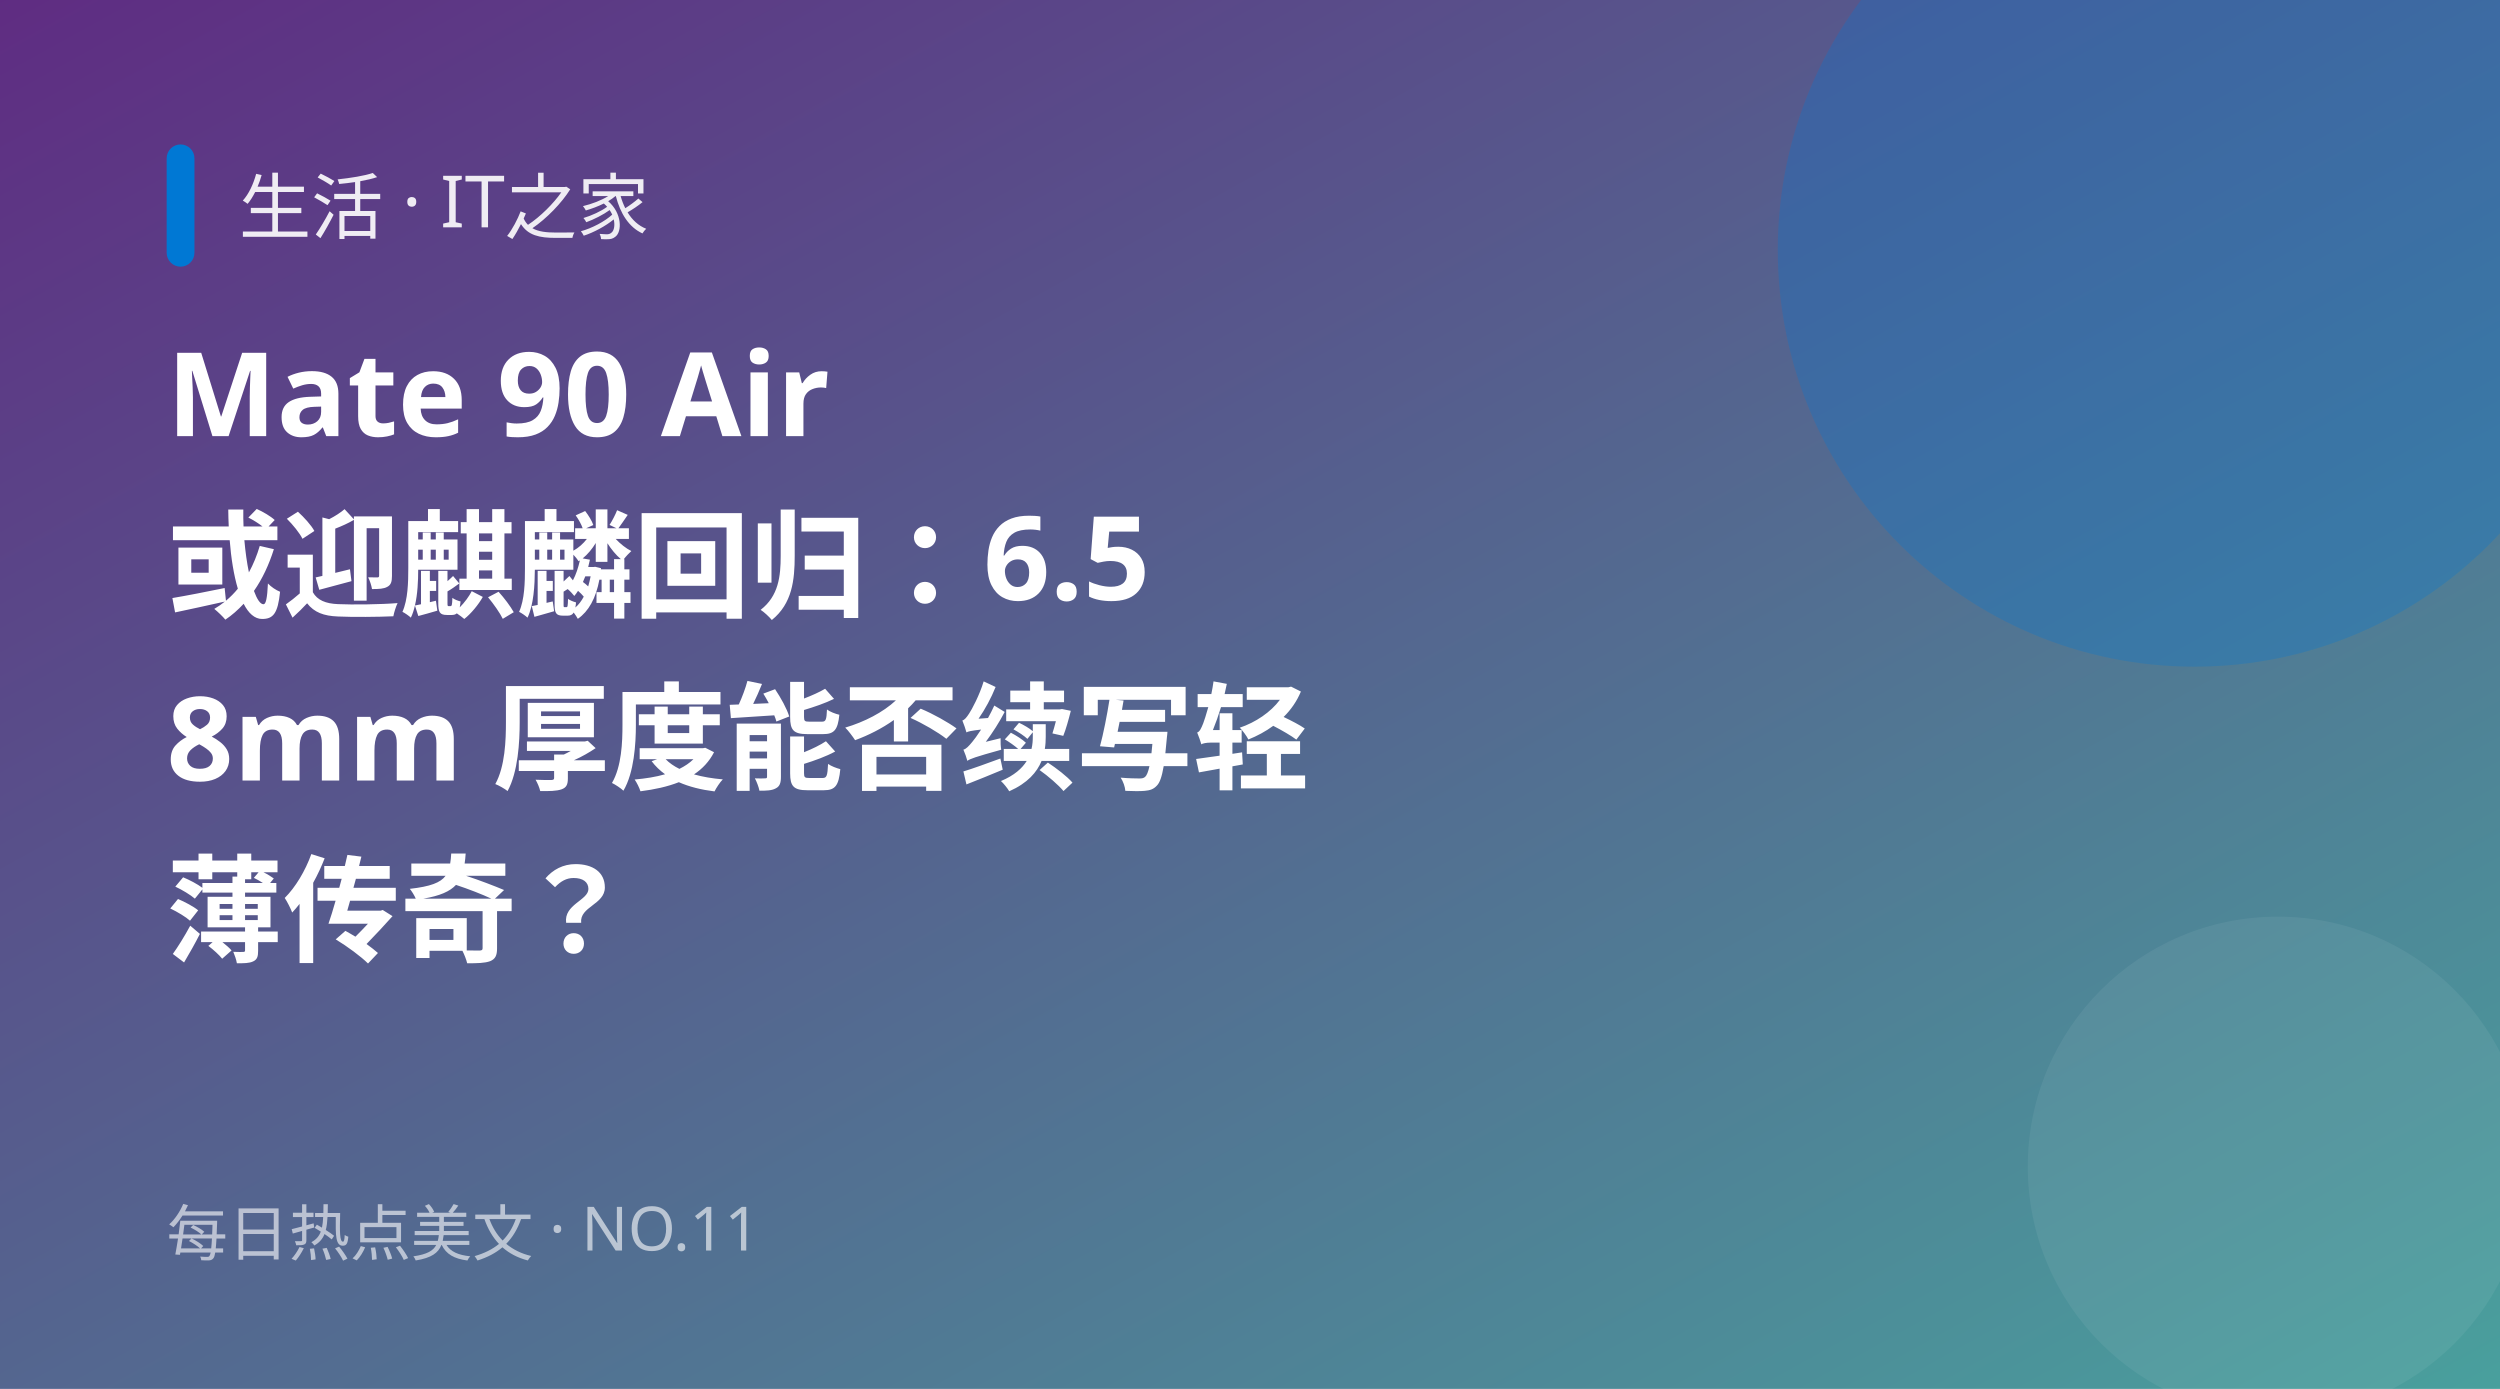
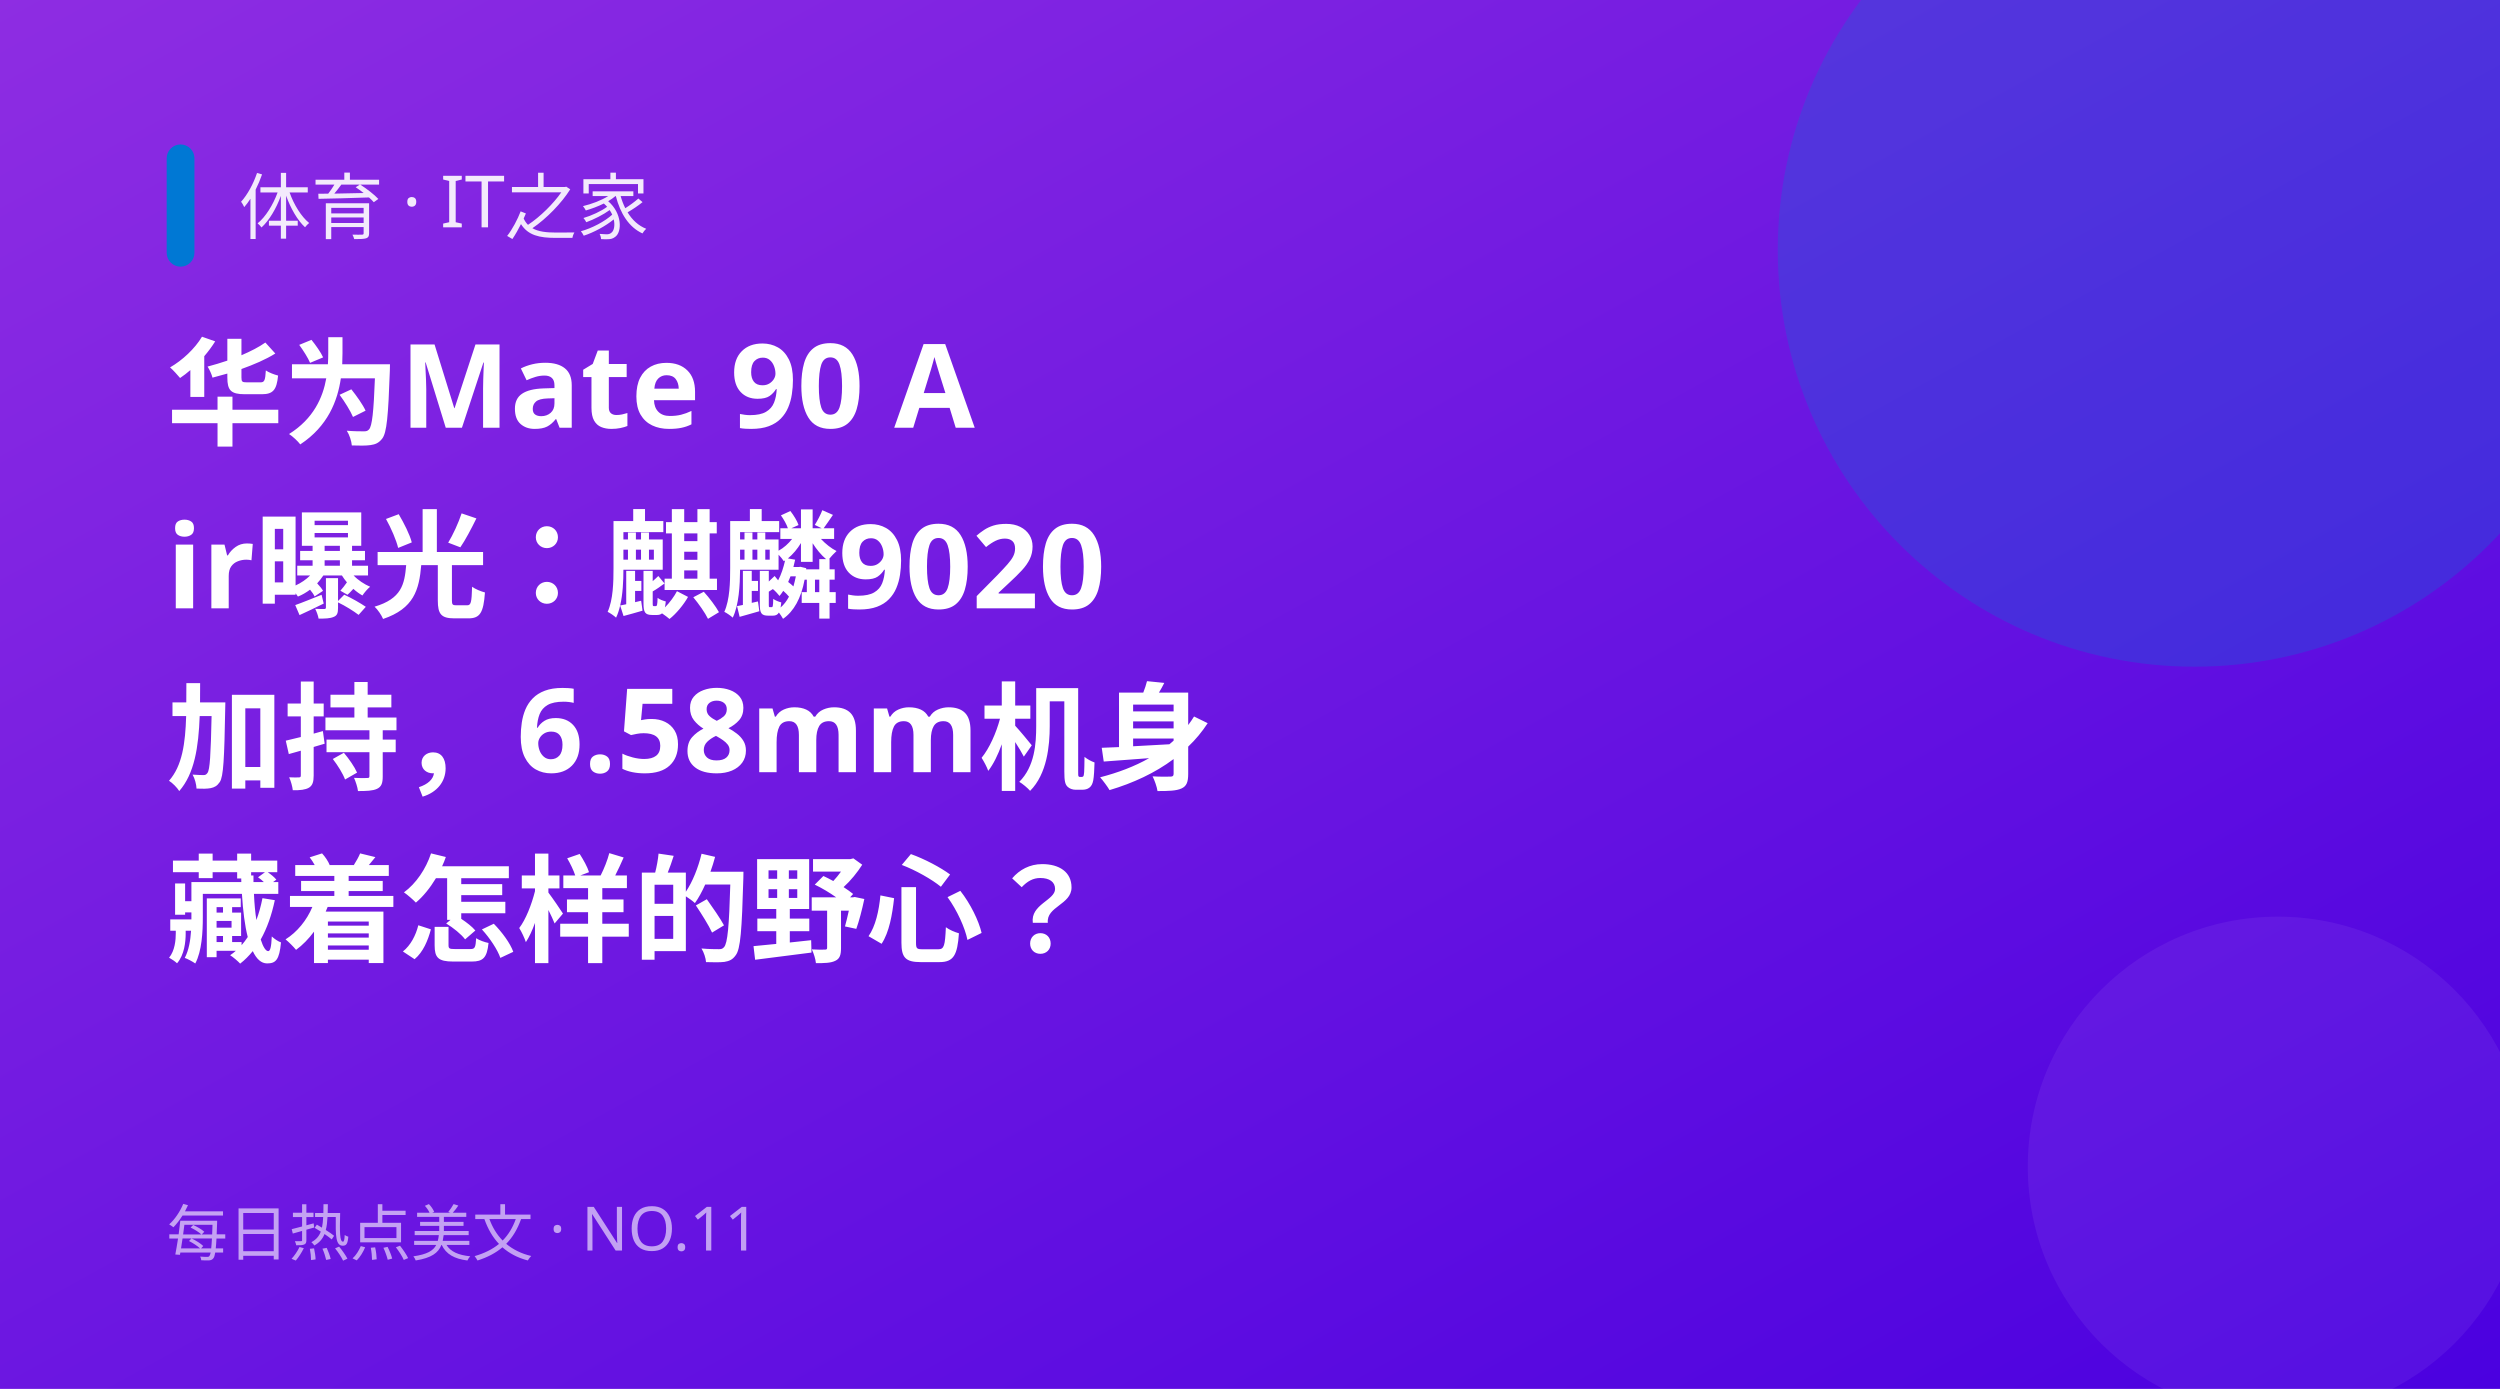
<svg xmlns="http://www.w3.org/2000/svg" width="900" height="500" viewBox="0 0 900 500">
  <defs>
    <linearGradient id="g" x1="0" y1="0" x2="1" y2="1">
-       <stop offset="0" stop-color="#5f2c82" />
-       <stop offset="1" stop-color="#49a09d" />
+       <stop offset="0" stop-color="#8e2de2" />
+       <stop offset="1" stop-color="#4a00e0" />
    </linearGradient>
  </defs>
  <rect width="900" height="500" fill="url(#g)" />
  <circle cx="790" cy="90" r="150" fill="#0078d4" opacity="0.28" />
  <circle cx="820" cy="420" r="90" fill="#fff" opacity="0.06" />
  <rect x="60" y="52" width="10" height="44" rx="5" fill="#0078d4" />
-   <text x="86" y="84" fill="#fff" font-size="26" opacity="0.9" font-family="PingFang SC,Microsoft YaHei,sans-serif">生活 · IT之家</text>
-   <text x="60" y="157" fill="#fff" font-size="42" font-weight="700" font-family="PingFang SC,Microsoft YaHei,sans-serif">Mate 90 Air</text>
-   <text x="60" y="219" fill="#fff" font-size="42" font-weight="700" font-family="PingFang SC,Microsoft YaHei,sans-serif"> 或迎麒麟回归：6.5</text>
-   <text x="60" y="281" fill="#fff" font-size="42" font-weight="700" font-family="PingFang SC,Microsoft YaHei,sans-serif">8mm 厚度能否续写轻</text>
-   <text x="60" y="343" fill="#fff" font-size="42" font-weight="700" font-family="PingFang SC,Microsoft YaHei,sans-serif">薄传奇？</text>
+   <text x="86" y="84" fill="#fff" font-size="26" opacity="0.9" font-family="PingFang SC,Microsoft YaHei,sans-serif">体育 · IT之家</text>
+   <text x="60" y="157" fill="#fff" font-size="42" font-weight="700" font-family="PingFang SC,Microsoft YaHei,sans-serif">华为Mate 90 A</text>
+   <text x="60" y="219" fill="#fff" font-size="42" font-weight="700" font-family="PingFang SC,Microsoft YaHei,sans-serif">ir曝光：麒麟9020</text>
+   <text x="60" y="281" fill="#fff" font-size="42" font-weight="700" font-family="PingFang SC,Microsoft YaHei,sans-serif">加持，6.58mm机身</text>
+   <text x="60" y="343" fill="#fff" font-size="42" font-weight="700" font-family="PingFang SC,Microsoft YaHei,sans-serif">藏着怎样的野心？</text>
  <text x="60" y="452" fill="#fff" font-size="22" opacity="0.6" font-family="PingFang SC,Microsoft YaHei,sans-serif">每日热点美文 · NO.11</text>
</svg>
